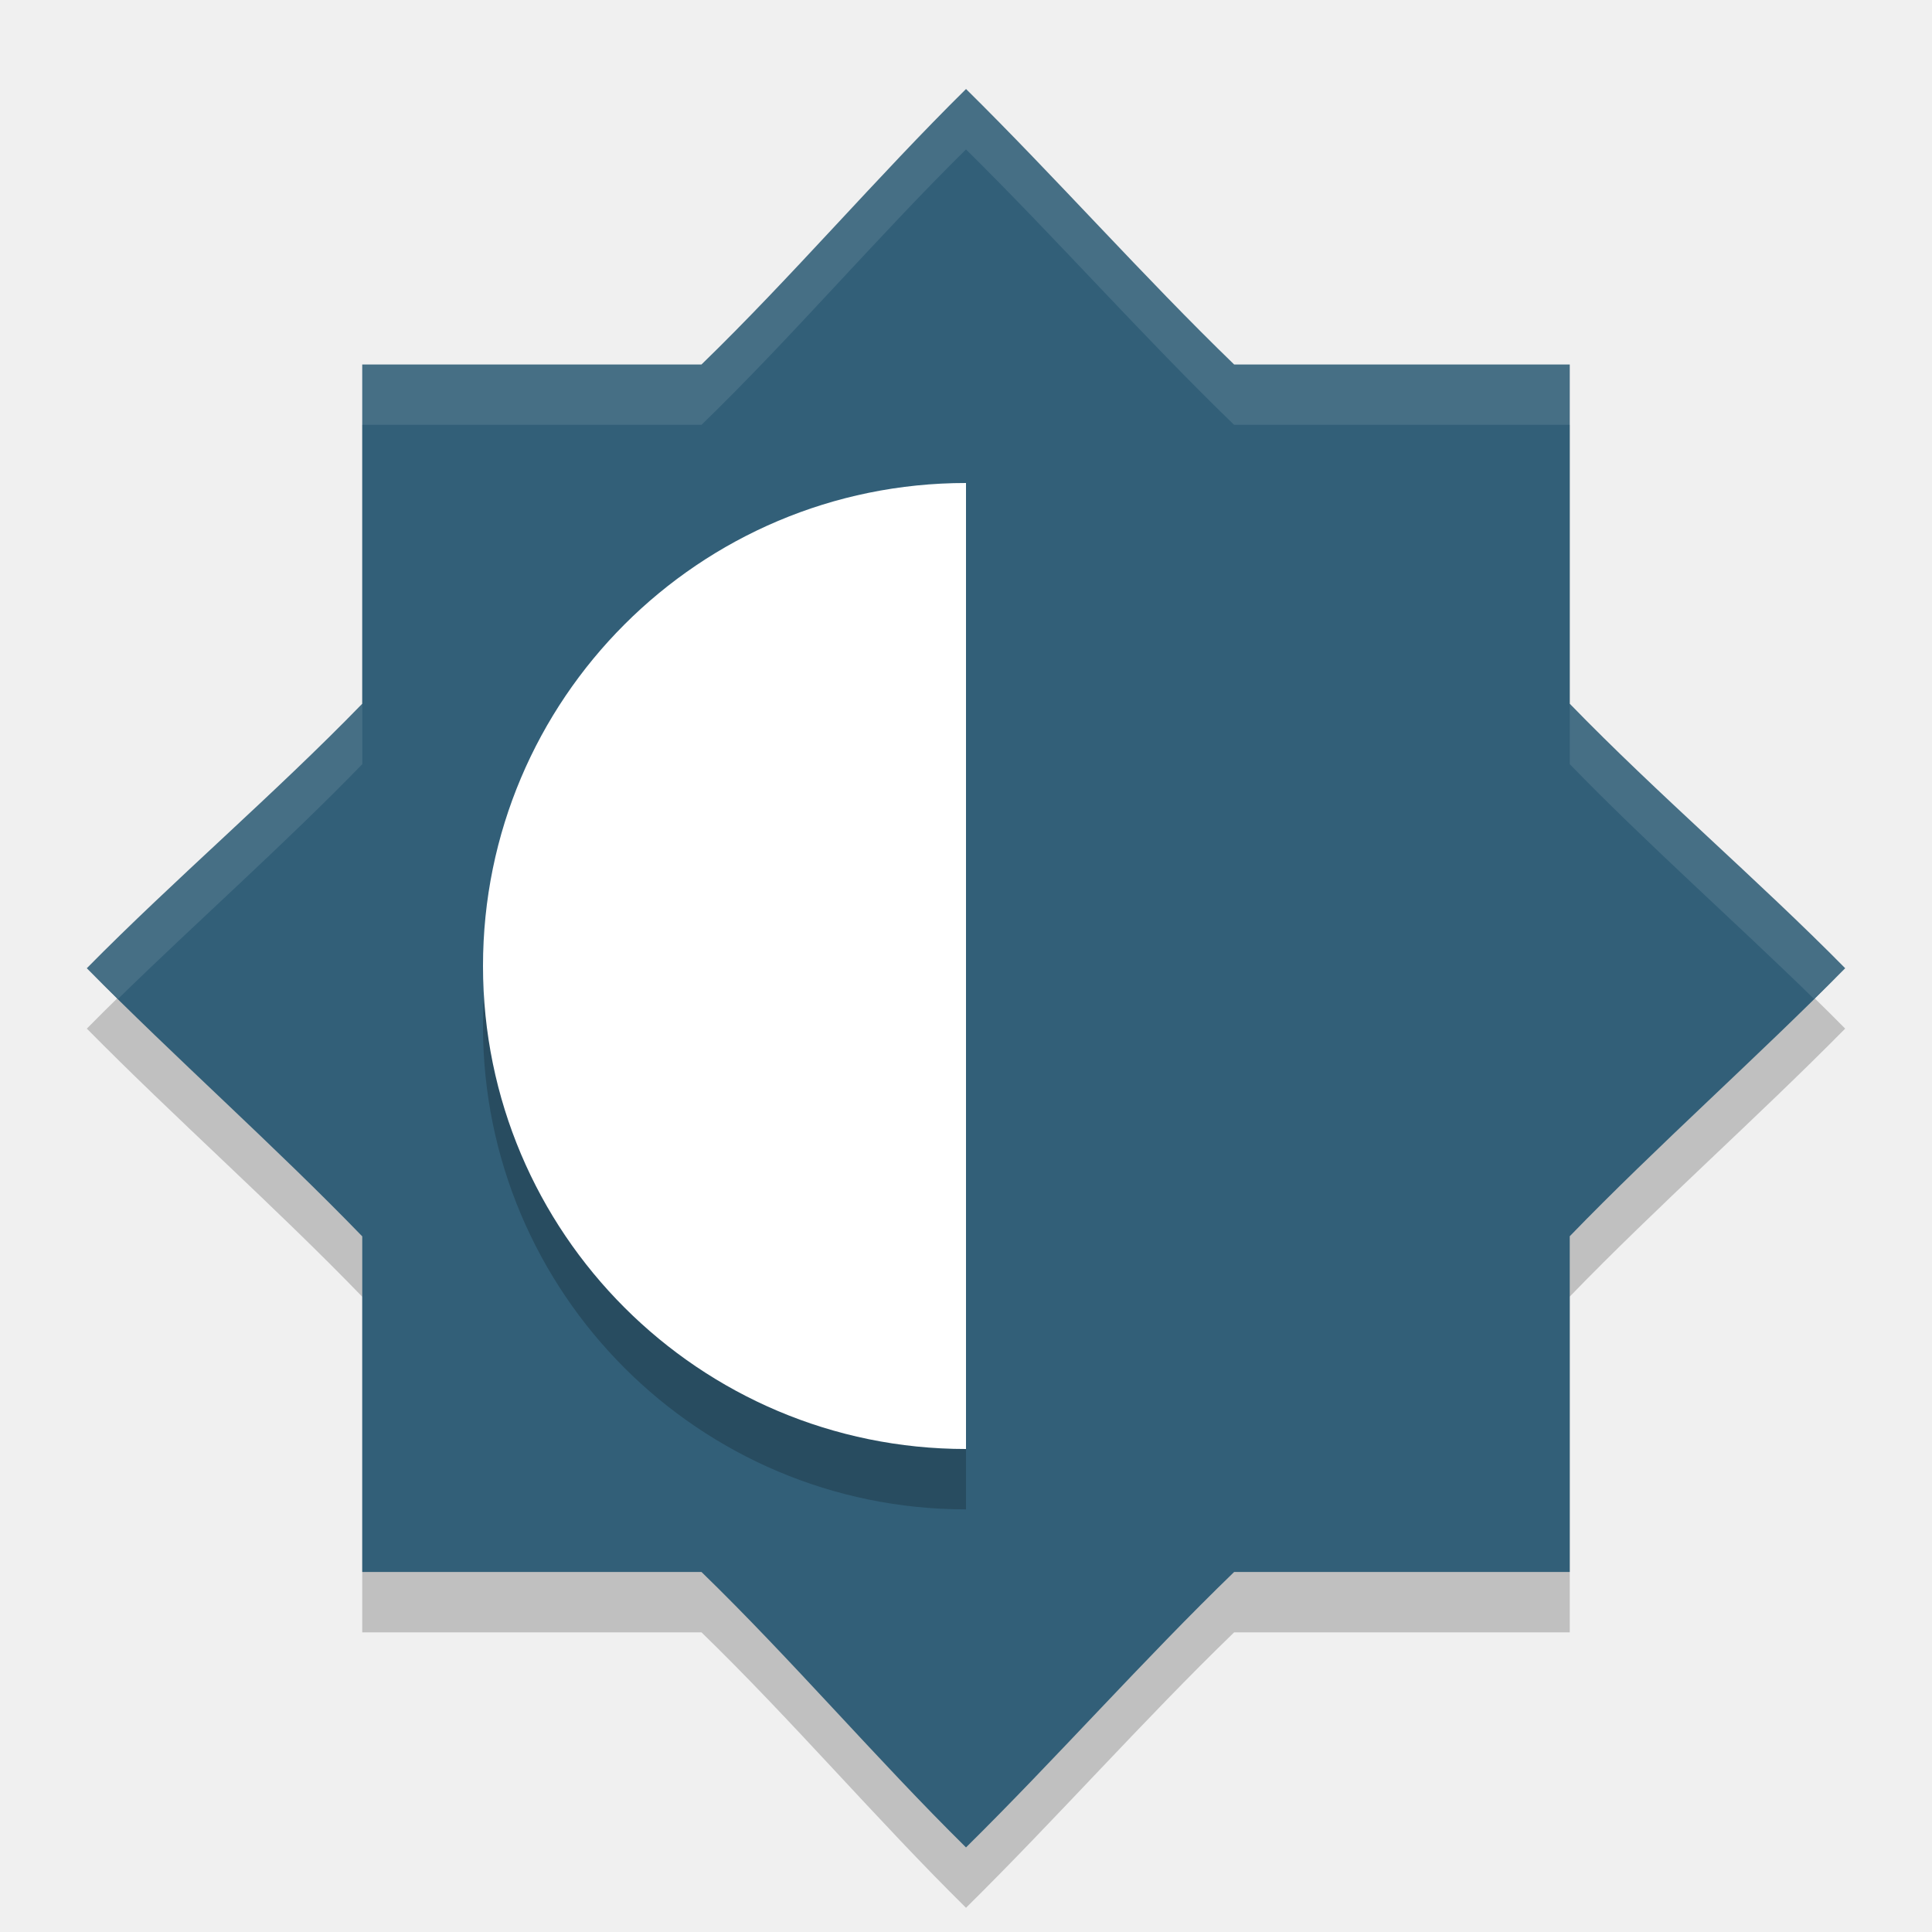
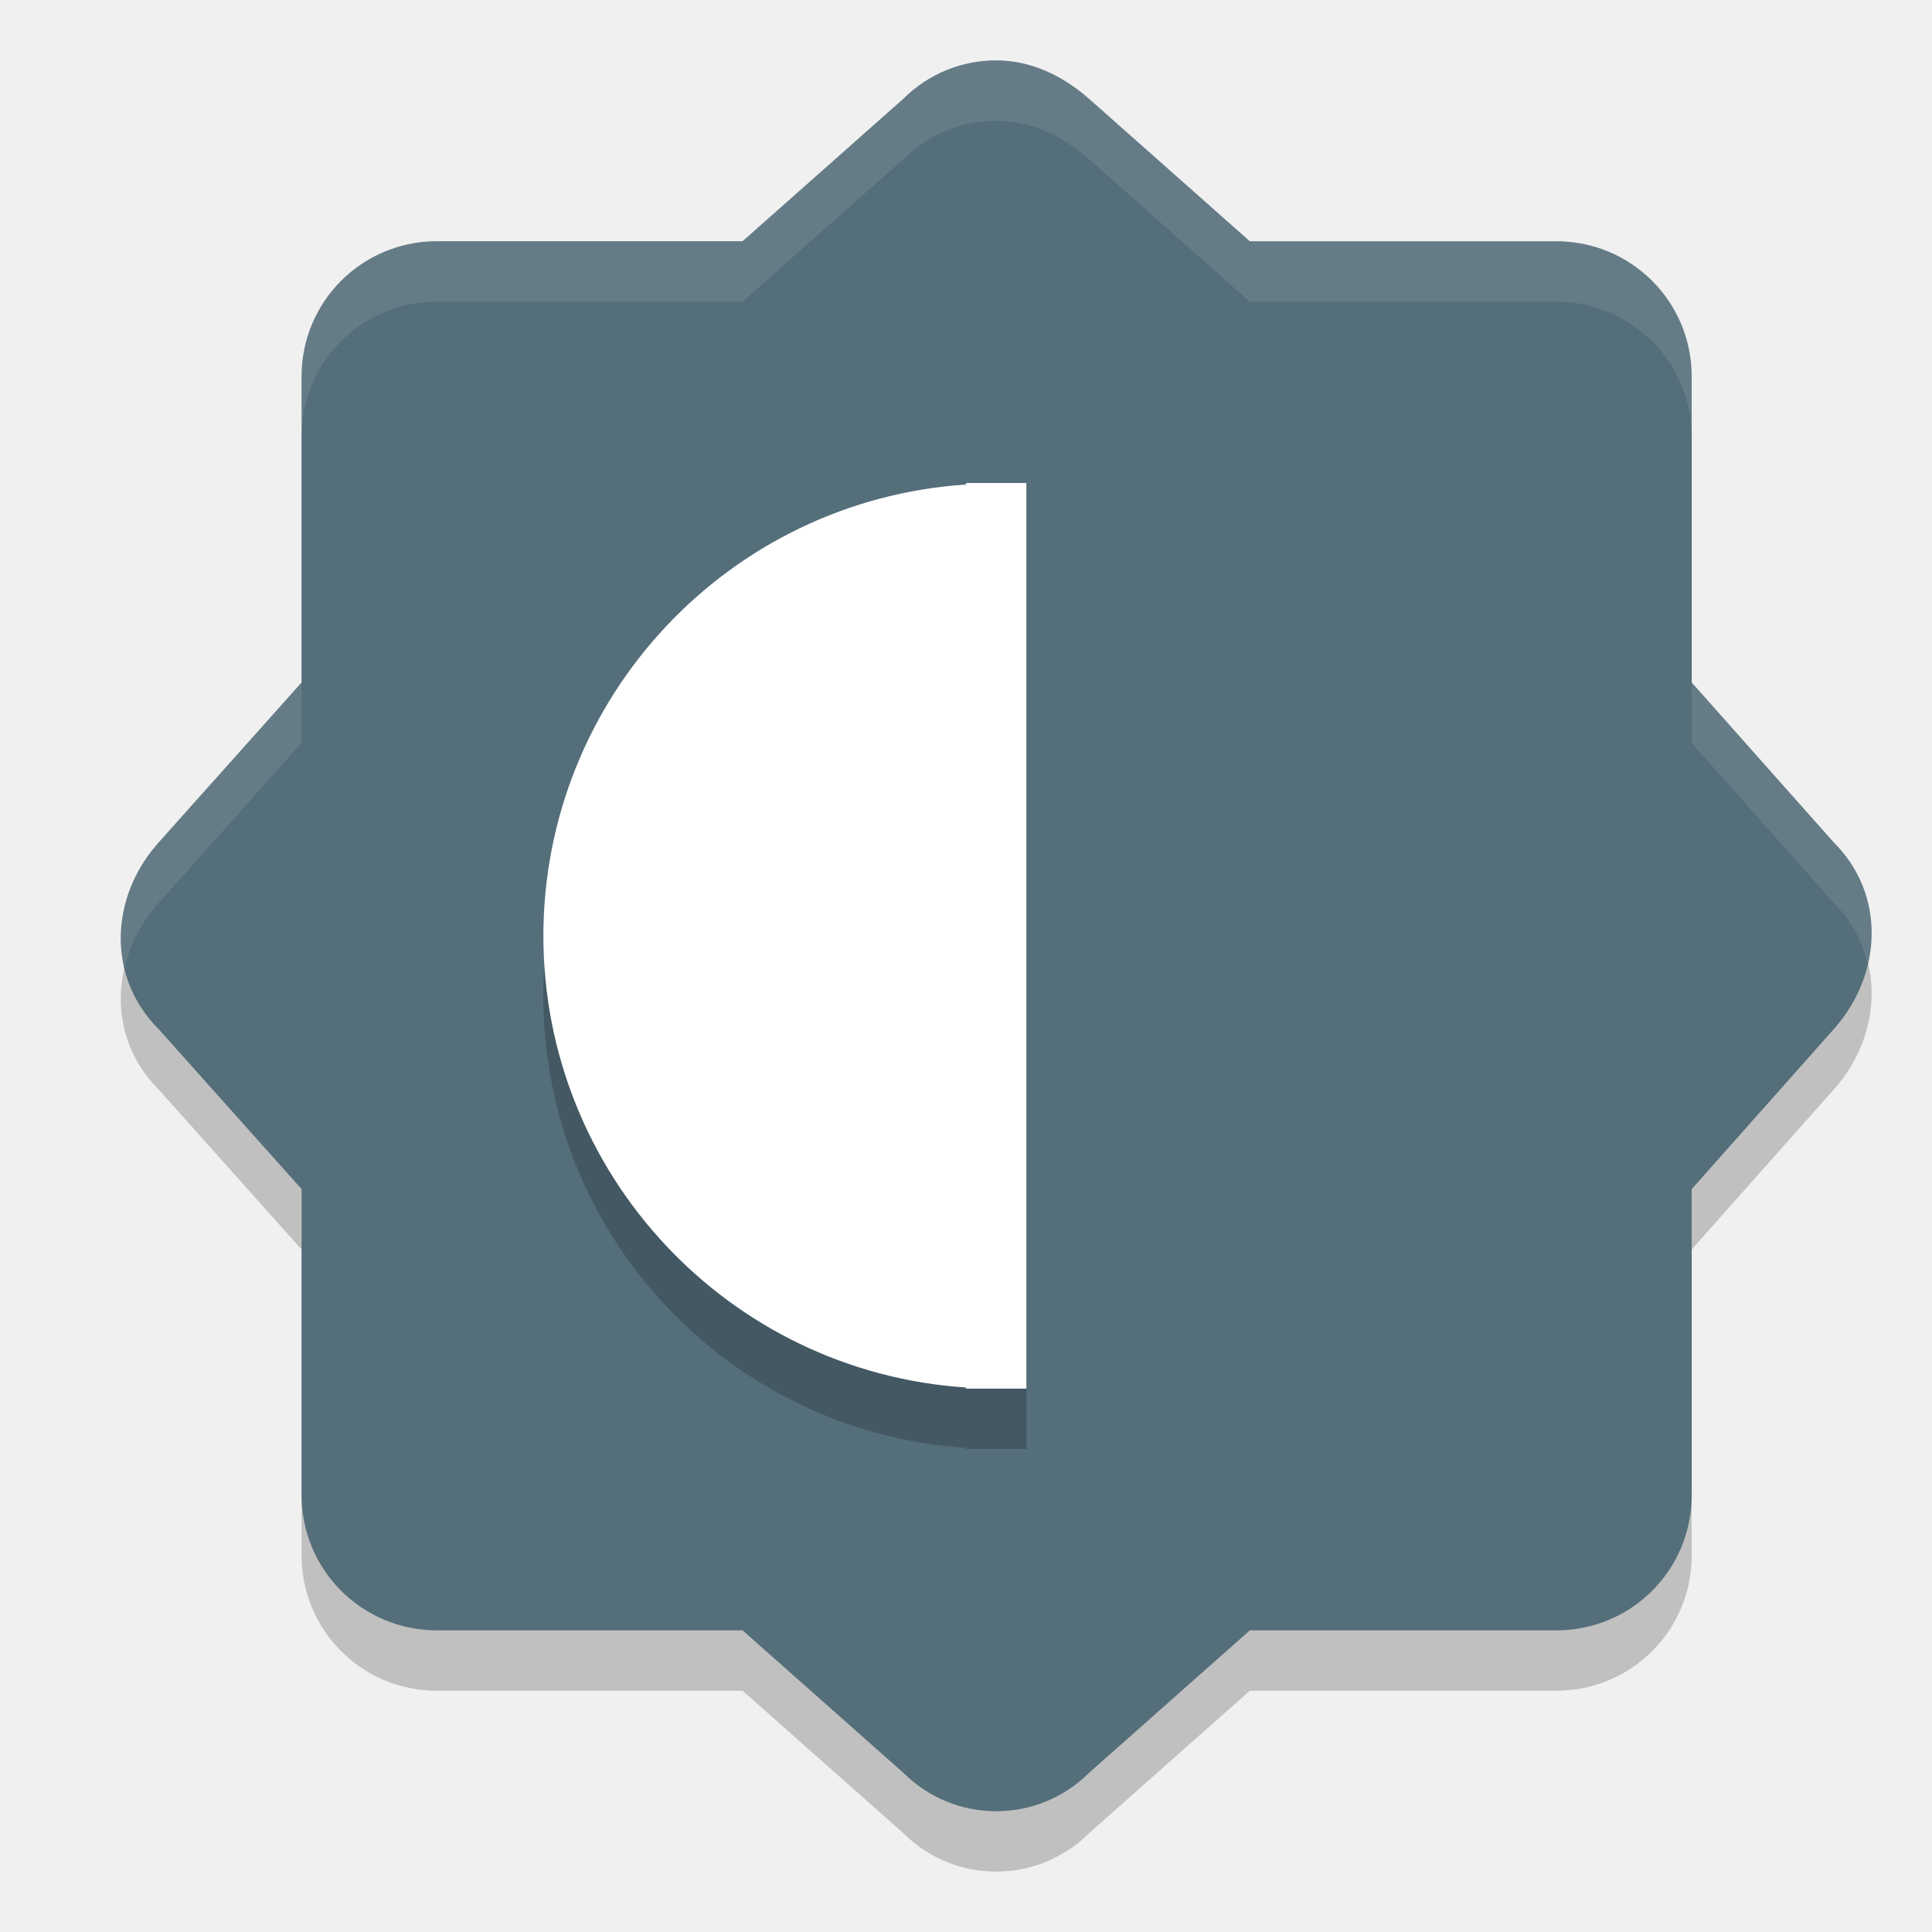
<svg xmlns="http://www.w3.org/2000/svg" width="32" height="32" version="1">
-   <path style="opacity:0.2" d="m 16,2.475 c -1.476,1.456 -2.888,3.114 -4.381,4.562 l -5.619,0 0,5.619 c -1.449,1.493 -3.106,2.905 -4.562,4.381 1.456,1.476 3.114,2.944 4.562,4.441 l 0,5.559 5.619,0 c 1.493,1.449 2.905,3.106 4.381,4.562 1.476,-1.456 2.944,-3.114 4.441,-4.562 l 5.559,0 0,-5.561 c 1.449,-1.497 3.106,-2.964 4.562,-4.439 -1.456,-1.476 -3.114,-2.888 -4.562,-4.381 l 0,-5.619 -5.559,0 c -1.497,-1.449 -2.965,-3.107 -4.441,-4.563 z m 0,8.562 c -3.314,0 -6,2.686 -6,6 0,3.314 2.686,6 6,6 z" />
-   <path style="fill:#325f78" d="m 16,1.475 c -1.476,1.456 -2.888,3.114 -4.381,4.562 l -5.619,0 0,5.619 c -1.449,1.493 -3.106,2.905 -4.562,4.381 1.456,1.476 3.114,2.944 4.562,4.441 l 0,5.559 5.619,0 c 1.493,1.449 2.905,3.106 4.381,4.562 1.476,-1.456 2.944,-3.114 4.441,-4.562 l 5.559,0 0,-5.561 c 1.449,-1.497 3.106,-2.964 4.562,-4.439 -1.456,-1.476 -3.114,-2.888 -4.562,-4.381 l 0,-5.619 -5.559,0 c -1.497,-1.449 -2.965,-3.107 -4.441,-4.563 z m 0,8.562 c -3.314,0 -6,2.686 -6,6 0,3.314 2.686,6 6,6 z" />
-   <path style="opacity:0.2" d="m 16,9 a 8,8 0 0 0 -8,8 8,8 0 0 0 8,8 L 16,9 Z" />
-   <path style="fill:#ffffff" d="m 16,8 a 8,8 0 0 0 -8,8 8,8 0 0 0 8,8 L 16,8 Z" />
-   <path style="opacity:0.1;fill:#ffffff" d="m 16,1.475 c -1.476,1.456 -2.888,3.114 -4.381,4.562 l -5.619,0 0,1 5.619,0 C 13.112,5.589 14.524,3.931 16,2.475 c 1.476,1.456 2.944,3.114 4.441,4.562 l 5.559,0 0,-1 -5.559,0 C 18.944,4.589 17.476,2.931 16,1.475 Z M 6,11.657 c -1.449,1.493 -3.106,2.905 -4.562,4.381 0.166,0.168 0.349,0.336 0.52,0.504 1.327,-1.297 2.759,-2.562 4.043,-3.885 l 0,-1 z m 20,0 0,1 c 1.284,1.323 2.716,2.588 4.043,3.885 0.17,-0.168 0.354,-0.336 0.52,-0.504 -1.456,-1.476 -3.114,-2.888 -4.562,-4.381 z" />
+   <path style="opacity:0.2" d="m 16.5,2 c -0.557,0 -1.114,0.213 -1.542,0.64 L 12.3,4.995 H 7.239 c -1.243,0 -2.244,1 -2.244,2.241 v 5.068 l -2.373,2.656 c -0.804,0.9 -0.854,2.226 0,3.079 l 2.373,2.656 v 5.068 c 0,1.241 1.001,2.241 2.244,2.241 H 12.3 l 2.659,2.356 c 0.854,0.853 2.229,0.853 3.083,0 l 2.659,-2.356 h 5.075 c 1.243,0 2.244,-1 2.244,-2.241 v -5.068 l 2.359,-2.656 c 0.802,-0.903 0.854,-2.226 0,-3.079 l -2.359,-2.656 V 7.237 c 0,-1.241 -1.001,-2.241 -2.244,-2.241 H 20.701 L 18.042,2.64 C 17.59,2.24 17.058,2 16.5,2 Z" />
+   <path style="fill:#546e7a" d="m 16.5,1 c -0.557,0 -1.114,0.213 -1.542,0.64 L 12.3,3.995 H 7.239 c -1.243,0 -2.244,1 -2.244,2.241 v 5.068 l -2.373,2.656 c -0.804,0.9 -0.854,2.226 0,3.079 l 2.373,2.656 v 5.068 c 0,1.241 1.001,2.241 2.244,2.241 H 12.3 l 2.659,2.356 c 0.854,0.853 2.229,0.853 3.083,0 l 2.659,-2.356 h 5.075 c 1.243,0 2.244,-1 2.244,-2.241 v -5.068 l 2.359,-2.656 c 0.802,-0.903 0.854,-2.226 0,-3.079 l -2.359,-2.656 V 6.237 c 0,-1.241 -1.001,-2.241 -2.244,-2.241 H 20.701 L 18.042,1.64 C 17.59,1.24 17.058,1 16.5,1 Z" />
+   <path style="opacity:0.2" d="m 16,9 v 0.025 A 7.5,7.5 0 0 0 9,16.5 7.5,7.5 0 0 0 16,23.982 V 24 H 16.5 17 V 9 h -0.5 z" />
+   <path style="fill:#ffffff" d="M 16 8 L 16 8.025 A 7.5 7.5 0 0 0 9 15.5 A 7.5 7.5 0 0 0 16 22.982 L 16 23 L 16.5 23 L 17 23 L 17 8 L 16.5 8 L 16 8 z" />
+   <path style="opacity:0.1;fill:#ffffff" d="M 16.5 1 C 15.943 1 15.386 1.214 14.959 1.641 L 12.299 3.996 L 7.238 3.996 C 5.995 3.996 4.994 4.995 4.994 6.236 L 4.994 7.236 C 4.994 5.995 5.995 4.996 7.238 4.996 L 12.299 4.996 L 14.959 2.641 C 15.386 2.214 15.943 2 16.5 2 C 17.057 2 17.591 2.24 18.043 2.641 L 20.701 4.996 L 25.775 4.996 C 27.018 4.996 28.02 5.995 28.02 7.236 L 28.02 6.236 C 28.02 4.995 27.018 3.996 25.775 3.996 L 20.701 3.996 L 18.043 1.641 C 17.591 1.24 17.057 1 16.5 1 z M 4.994 11.305 L 2.623 13.961 C 2.094 14.553 1.898 15.327 2.064 16.031 C 2.154 15.648 2.34 15.278 2.623 14.961 L 4.994 12.305 L 4.994 11.305 z M 28.02 11.305 L 28.02 12.305 L 30.379 14.961 C 30.672 15.253 30.849 15.602 30.936 15.969 C 31.101 15.263 30.932 14.514 30.379 13.961 L 28.02 11.305 z" />
</svg>
